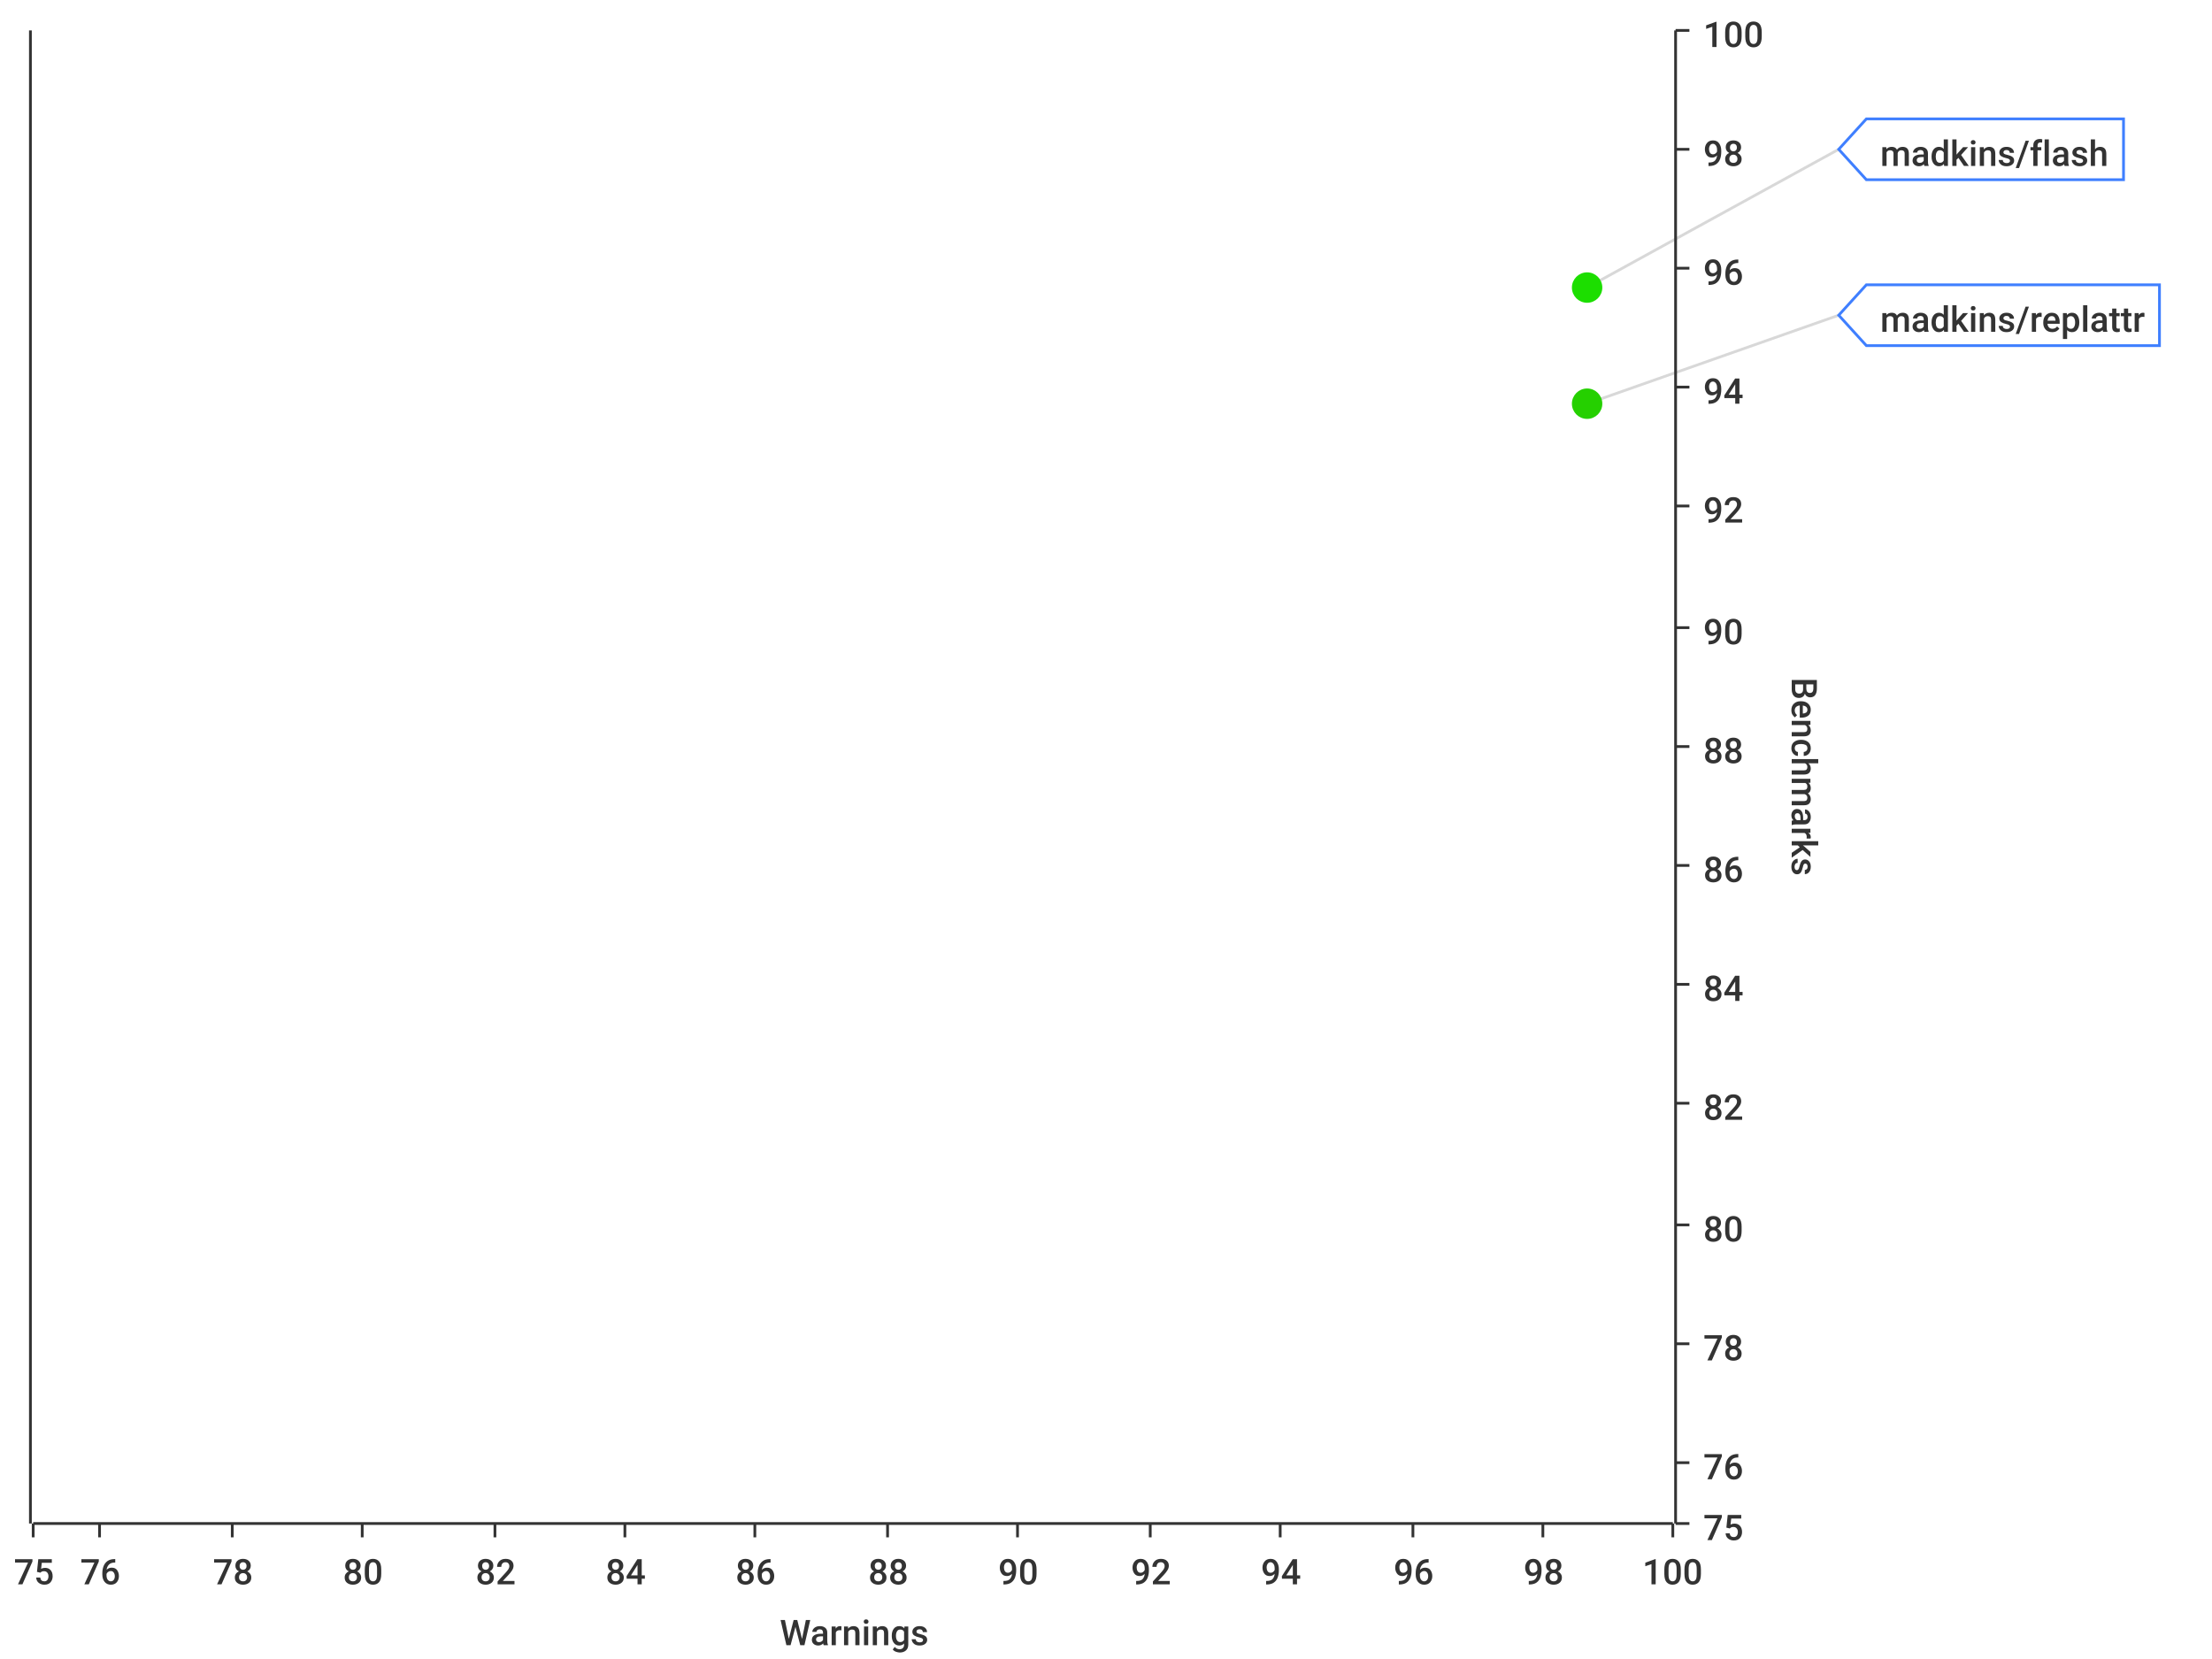
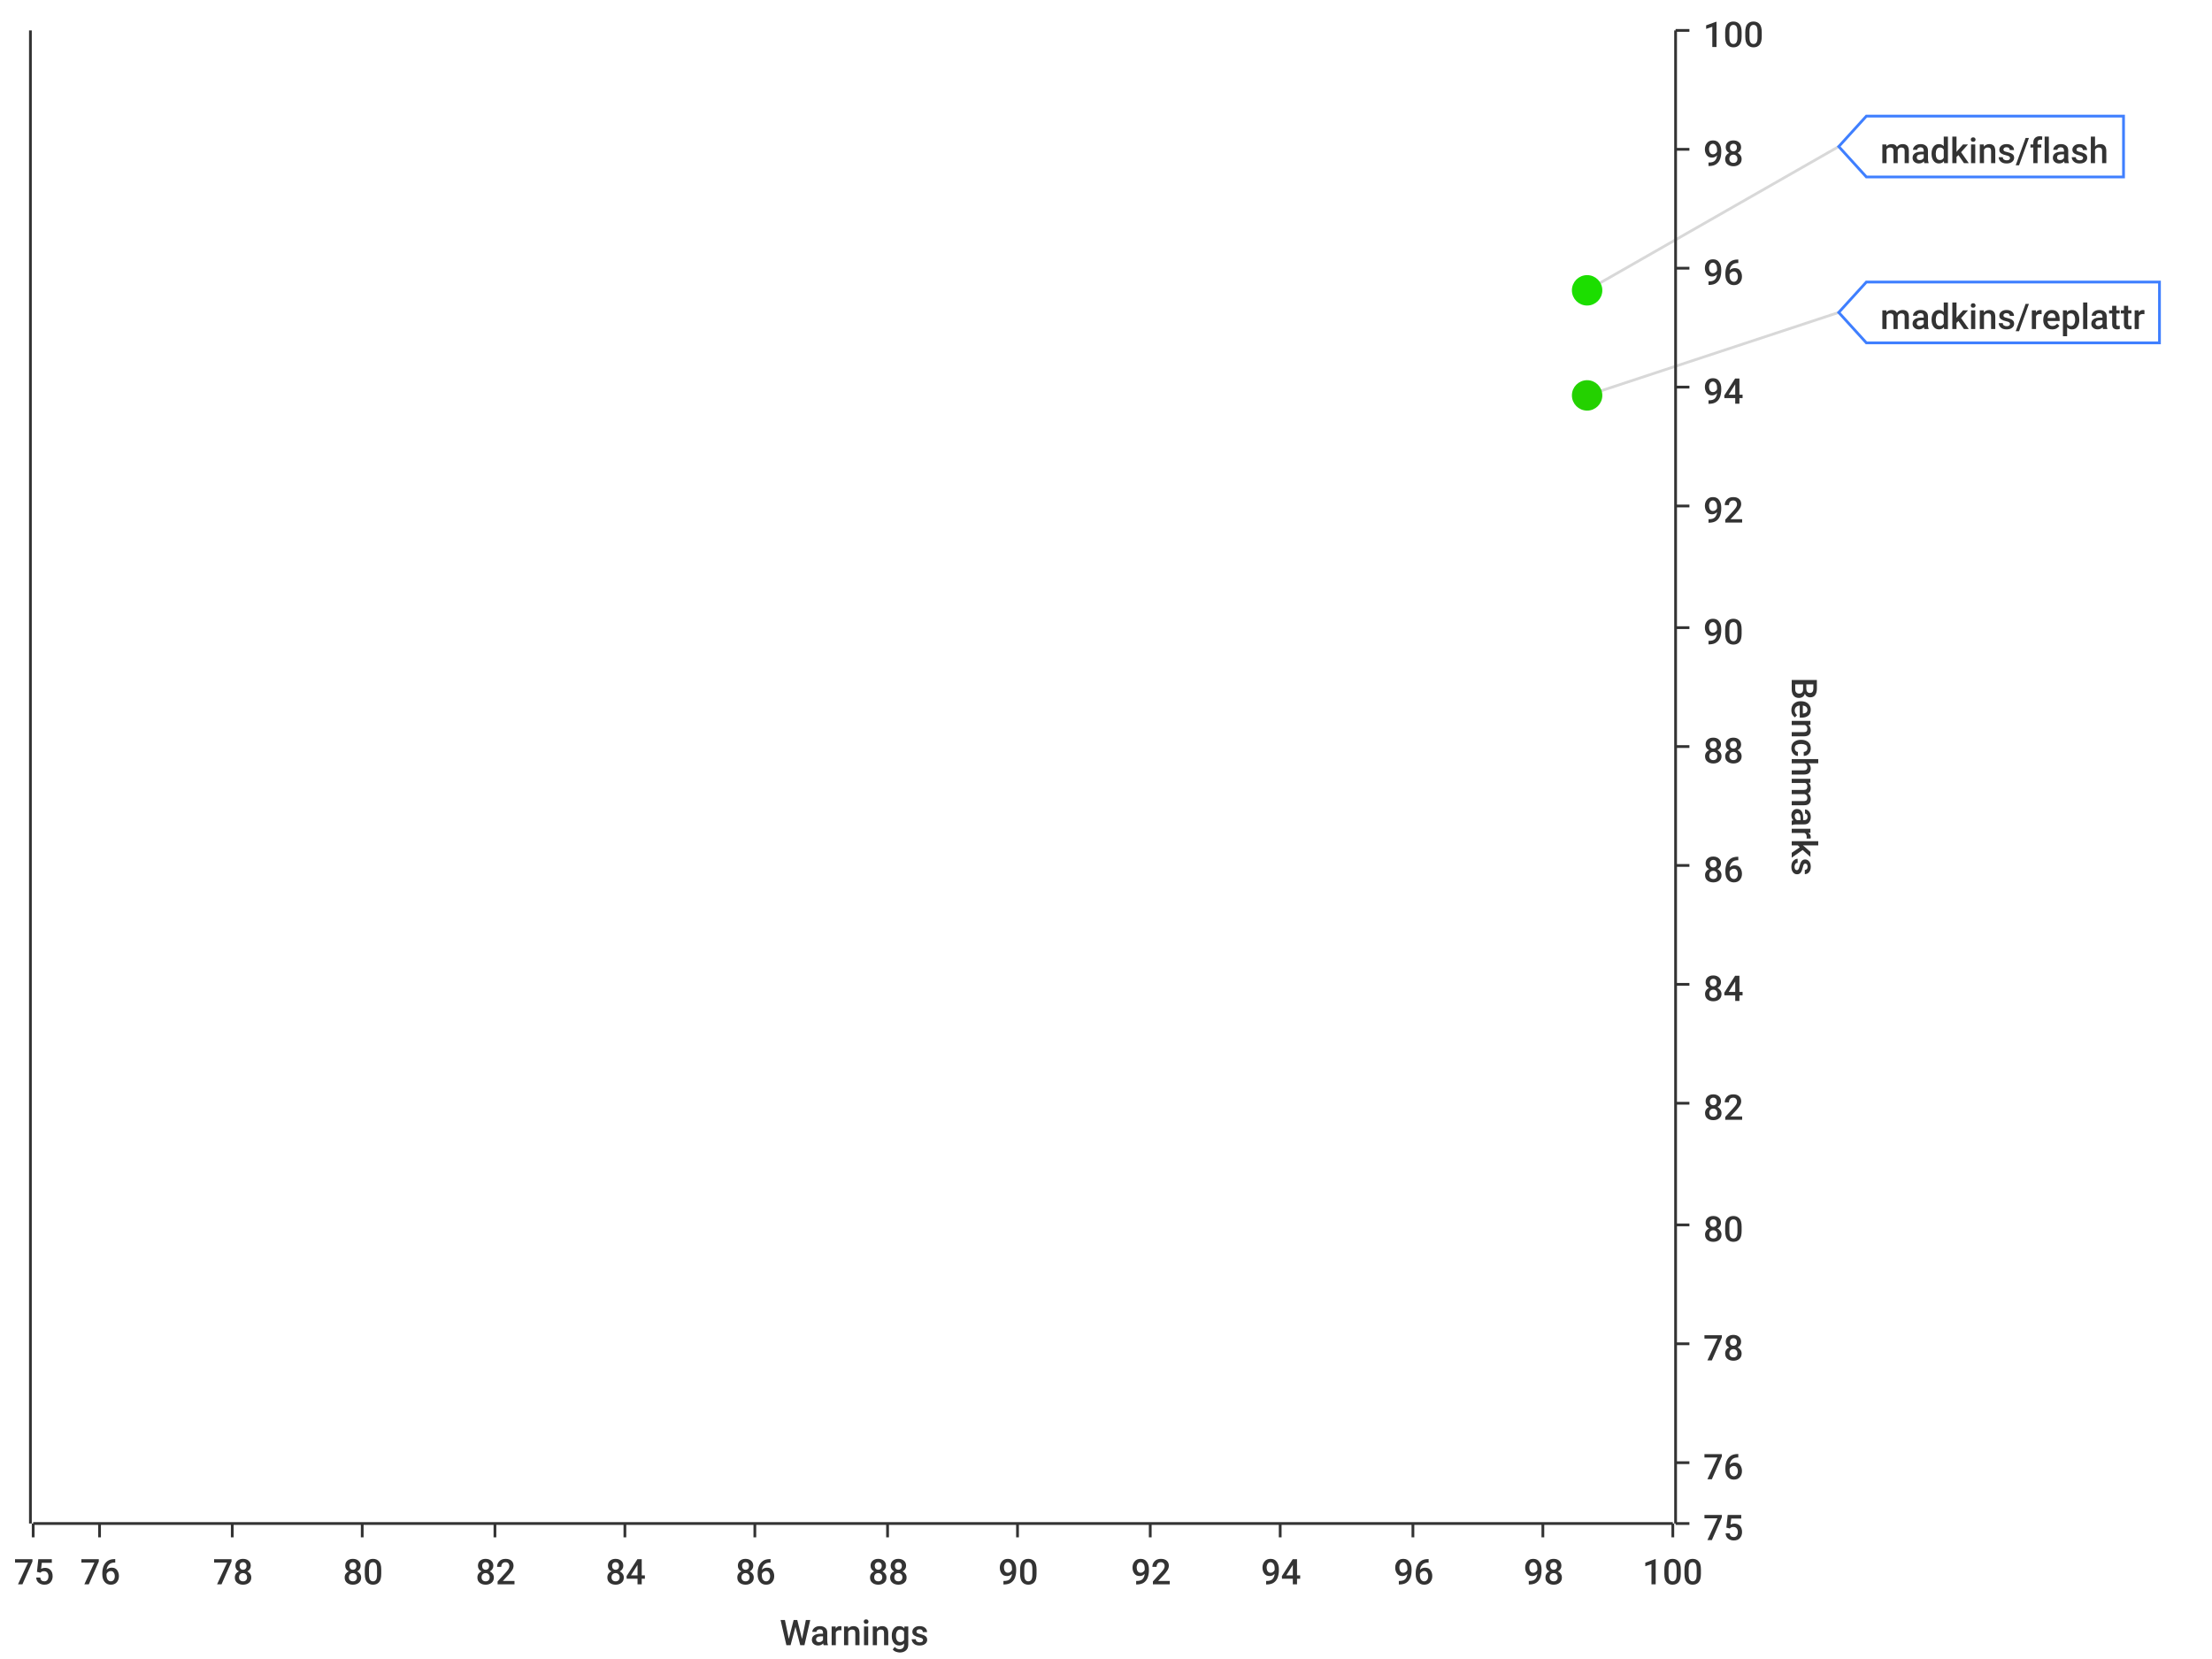
<svg xmlns="http://www.w3.org/2000/svg" width="800" height="600">\n<path d="M 0 0 L 800 0 L 800 600 L 0 600 L 0 0" style="stroke-width:0;stroke:rgba(255,255,255,1.0);fill:rgba(255,255,255,1.0)" />
  <path d="M 12 11 L 605 11 L 605 551 L 12 551 L 12 11" style="stroke-width:0;stroke:rgba(255,255,255,1.0);fill:rgba(255,255,255,1.0)" />
  <path d="M 12 551 L 605 551" style="stroke-width:1;stroke:rgba(51,51,51,1.0);fill:none" />
  <path d="M 12 551 L 12 556" style="stroke-width:1;stroke:rgba(51,51,51,1.0);fill:none" />
  <text x="5" y="573" style="stroke-width:0;stroke:none;fill:rgba(51,51,51,1.0);font-size:12.8px;font-family:'Roboto Medium',sans-serif">75</text>
  <path d="M 36 551 L 36 556" style="stroke-width:1;stroke:rgba(51,51,51,1.0);fill:none" />
  <text x="29" y="573" style="stroke-width:0;stroke:none;fill:rgba(51,51,51,1.0);font-size:12.8px;font-family:'Roboto Medium',sans-serif">76</text>
  <path d="M 84 551 L 84 556" style="stroke-width:1;stroke:rgba(51,51,51,1.0);fill:none" />
  <text x="77" y="573" style="stroke-width:0;stroke:none;fill:rgba(51,51,51,1.0);font-size:12.8px;font-family:'Roboto Medium',sans-serif">78</text>
  <path d="M 131 551 L 131 556" style="stroke-width:1;stroke:rgba(51,51,51,1.0);fill:none" />
  <text x="124" y="573" style="stroke-width:0;stroke:none;fill:rgba(51,51,51,1.0);font-size:12.8px;font-family:'Roboto Medium',sans-serif">80</text>
  <path d="M 179 551 L 179 556" style="stroke-width:1;stroke:rgba(51,51,51,1.0);fill:none" />
  <text x="172" y="573" style="stroke-width:0;stroke:none;fill:rgba(51,51,51,1.0);font-size:12.8px;font-family:'Roboto Medium',sans-serif">82</text>
  <path d="M 226 551 L 226 556" style="stroke-width:1;stroke:rgba(51,51,51,1.0);fill:none" />
  <text x="219" y="573" style="stroke-width:0;stroke:none;fill:rgba(51,51,51,1.0);font-size:12.8px;font-family:'Roboto Medium',sans-serif">84</text>
  <path d="M 273 551 L 273 556" style="stroke-width:1;stroke:rgba(51,51,51,1.0);fill:none" />
  <text x="266" y="573" style="stroke-width:0;stroke:none;fill:rgba(51,51,51,1.0);font-size:12.8px;font-family:'Roboto Medium',sans-serif">86</text>
  <path d="M 321 551 L 321 556" style="stroke-width:1;stroke:rgba(51,51,51,1.0);fill:none" />
  <text x="314" y="573" style="stroke-width:0;stroke:none;fill:rgba(51,51,51,1.0);font-size:12.8px;font-family:'Roboto Medium',sans-serif">88</text>
  <path d="M 368 551 L 368 556" style="stroke-width:1;stroke:rgba(51,51,51,1.0);fill:none" />
  <text x="361" y="573" style="stroke-width:0;stroke:none;fill:rgba(51,51,51,1.0);font-size:12.8px;font-family:'Roboto Medium',sans-serif">90</text>
  <path d="M 416 551 L 416 556" style="stroke-width:1;stroke:rgba(51,51,51,1.0);fill:none" />
  <text x="409" y="573" style="stroke-width:0;stroke:none;fill:rgba(51,51,51,1.0);font-size:12.8px;font-family:'Roboto Medium',sans-serif">92</text>
  <path d="M 463 551 L 463 556" style="stroke-width:1;stroke:rgba(51,51,51,1.0);fill:none" />
  <text x="456" y="573" style="stroke-width:0;stroke:none;fill:rgba(51,51,51,1.0);font-size:12.8px;font-family:'Roboto Medium',sans-serif">94</text>
  <path d="M 511 551 L 511 556" style="stroke-width:1;stroke:rgba(51,51,51,1.0);fill:none" />
  <text x="504" y="573" style="stroke-width:0;stroke:none;fill:rgba(51,51,51,1.0);font-size:12.8px;font-family:'Roboto Medium',sans-serif">96</text>
  <path d="M 558 551 L 558 556" style="stroke-width:1;stroke:rgba(51,51,51,1.0);fill:none" />
  <text x="551" y="573" style="stroke-width:0;stroke:none;fill:rgba(51,51,51,1.0);font-size:12.8px;font-family:'Roboto Medium',sans-serif">98</text>
  <path d="M 605 551 L 605 556" style="stroke-width:1;stroke:rgba(51,51,51,1.0);fill:none" />
  <text x="594" y="573" style="stroke-width:0;stroke:none;fill:rgba(51,51,51,1.0);font-size:12.8px;font-family:'Roboto Medium',sans-serif">100</text>
  <text x="282" y="595" style="stroke-width:0;stroke:none;fill:rgba(51,51,51,1.0);font-size:12.8px;font-family:'Roboto Medium',sans-serif">Warnings</text>
  <path d="M 36 551 L 36 11" style="stroke-width:0;stroke:none;fill:none" />
  <path d="M 84 551 L 84 11" style="stroke-width:0;stroke:none;fill:none" />
  <path d="M 131 551 L 131 11" style="stroke-width:0;stroke:none;fill:none" />
  <path d="M 179 551 L 179 11" style="stroke-width:0;stroke:none;fill:none" />
  <path d="M 226 551 L 226 11" style="stroke-width:0;stroke:none;fill:none" />
  <path d="M 273 551 L 273 11" style="stroke-width:0;stroke:none;fill:none" />
  <path d="M 321 551 L 321 11" style="stroke-width:0;stroke:none;fill:none" />
  <path d="M 368 551 L 368 11" style="stroke-width:0;stroke:none;fill:none" />
  <path d="M 416 551 L 416 11" style="stroke-width:0;stroke:none;fill:none" />
  <path d="M 463 551 L 463 11" style="stroke-width:0;stroke:none;fill:none" />
  <path d="M 511 551 L 511 11" style="stroke-width:0;stroke:none;fill:none" />
  <path d="M 558 551 L 558 11" style="stroke-width:0;stroke:none;fill:none" />
  <path d="M 606 551 L 606 11" style="stroke-width:1;stroke:rgba(51,51,51,1.0);fill:none" />
  <path d="M 606 551 L 611 551" style="stroke-width:1;stroke:rgba(51,51,51,1.0);fill:none" />
  <text x="616" y="557" style="stroke-width:0;stroke:none;fill:rgba(51,51,51,1.0);font-size:12.8px;font-family:'Roboto Medium',sans-serif">75</text>
  <path d="M 606 529 L 611 529" style="stroke-width:1;stroke:rgba(51,51,51,1.0);fill:none" />
  <text x="616" y="535" style="stroke-width:0;stroke:none;fill:rgba(51,51,51,1.0);font-size:12.8px;font-family:'Roboto Medium',sans-serif">76</text>
  <path d="M 606 486 L 611 486" style="stroke-width:1;stroke:rgba(51,51,51,1.0);fill:none" />
  <text x="616" y="492" style="stroke-width:0;stroke:none;fill:rgba(51,51,51,1.0);font-size:12.8px;font-family:'Roboto Medium',sans-serif">78</text>
  <path d="M 606 443 L 611 443" style="stroke-width:1;stroke:rgba(51,51,51,1.0);fill:none" />
  <text x="616" y="449" style="stroke-width:0;stroke:none;fill:rgba(51,51,51,1.0);font-size:12.8px;font-family:'Roboto Medium',sans-serif">80</text>
  <path d="M 606 399 L 611 399" style="stroke-width:1;stroke:rgba(51,51,51,1.0);fill:none" />
  <text x="616" y="405" style="stroke-width:0;stroke:none;fill:rgba(51,51,51,1.0);font-size:12.8px;font-family:'Roboto Medium',sans-serif">82</text>
  <path d="M 606 356 L 611 356" style="stroke-width:1;stroke:rgba(51,51,51,1.0);fill:none" />
  <text x="616" y="362" style="stroke-width:0;stroke:none;fill:rgba(51,51,51,1.0);font-size:12.8px;font-family:'Roboto Medium',sans-serif">84</text>
  <path d="M 606 313 L 611 313" style="stroke-width:1;stroke:rgba(51,51,51,1.0);fill:none" />
  <text x="616" y="319" style="stroke-width:0;stroke:none;fill:rgba(51,51,51,1.0);font-size:12.8px;font-family:'Roboto Medium',sans-serif">86</text>
  <path d="M 606 270 L 611 270" style="stroke-width:1;stroke:rgba(51,51,51,1.0);fill:none" />
  <text x="616" y="276" style="stroke-width:0;stroke:none;fill:rgba(51,51,51,1.0);font-size:12.8px;font-family:'Roboto Medium',sans-serif">88</text>
  <path d="M 606 227 L 611 227" style="stroke-width:1;stroke:rgba(51,51,51,1.0);fill:none" />
  <text x="616" y="233" style="stroke-width:0;stroke:none;fill:rgba(51,51,51,1.0);font-size:12.8px;font-family:'Roboto Medium',sans-serif">90</text>
  <path d="M 606 183 L 611 183" style="stroke-width:1;stroke:rgba(51,51,51,1.0);fill:none" />
  <text x="616" y="189" style="stroke-width:0;stroke:none;fill:rgba(51,51,51,1.0);font-size:12.8px;font-family:'Roboto Medium',sans-serif">92</text>
  <path d="M 606 140 L 611 140" style="stroke-width:1;stroke:rgba(51,51,51,1.0);fill:none" />
  <text x="616" y="146" style="stroke-width:0;stroke:none;fill:rgba(51,51,51,1.0);font-size:12.8px;font-family:'Roboto Medium',sans-serif">94</text>
  <path d="M 606 97 L 611 97" style="stroke-width:1;stroke:rgba(51,51,51,1.0);fill:none" />
  <text x="616" y="103" style="stroke-width:0;stroke:none;fill:rgba(51,51,51,1.0);font-size:12.8px;font-family:'Roboto Medium',sans-serif">96</text>
  <path d="M 606 54 L 611 54" style="stroke-width:1;stroke:rgba(51,51,51,1.0);fill:none" />
  <text x="616" y="60" style="stroke-width:0;stroke:none;fill:rgba(51,51,51,1.0);font-size:12.8px;font-family:'Roboto Medium',sans-serif">98</text>
  <path d="M 606 11 L 611 11" style="stroke-width:1;stroke:rgba(51,51,51,1.0);fill:none" />
  <text x="616" y="17" style="stroke-width:0;stroke:none;fill:rgba(51,51,51,1.0);font-size:12.8px;font-family:'Roboto Medium',sans-serif">100</text>
  <text x="648" y="245" style="stroke-width:0;stroke:none;fill:rgba(51,51,51,1.0);font-size:12.8px;font-family:'Roboto Medium',sans-serif" transform="rotate(90.00,648,245)">Benchmarks</text>
  <path d="M 12 2171 L 605 2171" style="stroke-width:0;stroke:none;fill:none" />
  <path d="M 12 529 L 605 529" style="stroke-width:0;stroke:none;fill:none" />
  <path d="M 12 486 L 605 486" style="stroke-width:0;stroke:none;fill:none" />
  <path d="M 12 443 L 605 443" style="stroke-width:0;stroke:none;fill:none" />
  <path d="M 12 399 L 605 399" style="stroke-width:0;stroke:none;fill:none" />
  <path d="M 12 356 L 605 356" style="stroke-width:0;stroke:none;fill:none" />
  <path d="M 12 313 L 605 313" style="stroke-width:0;stroke:none;fill:none" />
  <path d="M 12 270 L 605 270" style="stroke-width:0;stroke:none;fill:none" />
  <path d="M 12 227 L 605 227" style="stroke-width:0;stroke:none;fill:none" />
  <path d="M 12 183 L 605 183" style="stroke-width:0;stroke:none;fill:none" />
  <path d="M 12 140 L 605 140" style="stroke-width:0;stroke:none;fill:none" />
  <path d="M 12 97 L 605 97" style="stroke-width:0;stroke:none;fill:none" />
  <path d="M 12 54 L 605 54" style="stroke-width:0;stroke:none;fill:none" />
  <path d="M 11 551 L 11 11" style="stroke-width:1;stroke:rgba(51,51,51,1.0);fill:none" />
  <path d="M 11 -9223372036854775257 L 6 -9223372036854775257" style="stroke-width:1;stroke:rgba(51,51,51,1.0);fill:none" />
  <text x="-25" y="-9223372036854775251" style="stroke-width:0;stroke:none;fill:rgba(51,51,51,1.0);font-size:12.8px;font-family:'Roboto Medium',sans-serif">0.00</text>
  <path d="M 11 -9223372036854775257 L 6 -9223372036854775257" style="stroke-width:1;stroke:rgba(51,51,51,1.0);fill:none" />
  <text x="-25" y="-9223372036854775251" style="stroke-width:0;stroke:none;fill:rgba(51,51,51,1.0);font-size:12.8px;font-family:'Roboto Medium',sans-serif">0.00</text>
  <path d="M 11 -9223372036854775257 L 6 -9223372036854775257" style="stroke-width:1;stroke:rgba(51,51,51,1.0);fill:none" />
  <text x="-25" y="-9223372036854775251" style="stroke-width:0;stroke:none;fill:rgba(51,51,51,1.0);font-size:12.8px;font-family:'Roboto Medium',sans-serif">0.00</text>
  <path d="M 11 -9223372036854775257 L 6 -9223372036854775257" style="stroke-width:1;stroke:rgba(51,51,51,1.0);fill:none" />
  <text x="-25" y="-9223372036854775251" style="stroke-width:0;stroke:none;fill:rgba(51,51,51,1.0);font-size:12.8px;font-family:'Roboto Medium',sans-serif">0.00</text>
  <path d="M 11 -9223372036854775257 L 6 -9223372036854775257" style="stroke-width:1;stroke:rgba(51,51,51,1.0);fill:none" />
  <text x="-25" y="-9223372036854775251" style="stroke-width:0;stroke:none;fill:rgba(51,51,51,1.0);font-size:12.8px;font-family:'Roboto Medium',sans-serif">0.00</text>
  <path d="M 11 -9223372036854775257 L 6 -9223372036854775257" style="stroke-width:1;stroke:rgba(51,51,51,1.0);fill:none" />
  <text x="-25" y="-9223372036854775251" style="stroke-width:0;stroke:none;fill:rgba(51,51,51,1.0);font-size:12.8px;font-family:'Roboto Medium',sans-serif">0.00</text>
  <path d="M 11 -9223372036854775257 L 6 -9223372036854775257" style="stroke-width:1;stroke:rgba(51,51,51,1.0);fill:none" />
  <text x="-25" y="-9223372036854775251" style="stroke-width:0;stroke:none;fill:rgba(51,51,51,1.0);font-size:12.8px;font-family:'Roboto Medium',sans-serif">0.00</text>
  <path d="M 11 -9223372036854775257 L 6 -9223372036854775257" style="stroke-width:1;stroke:rgba(51,51,51,1.0);fill:none" />
  <text x="-25" y="-9223372036854775251" style="stroke-width:0;stroke:none;fill:rgba(51,51,51,1.0);font-size:12.8px;font-family:'Roboto Medium',sans-serif">0.00</text>
  <path d="M 11 -9223372036854775257 L 6 -9223372036854775257" style="stroke-width:1;stroke:rgba(51,51,51,1.0);fill:none" />
  <text x="-25" y="-9223372036854775251" style="stroke-width:0;stroke:none;fill:rgba(51,51,51,1.0);font-size:12.8px;font-family:'Roboto Medium',sans-serif">0.00</text>
  <path d="M 11 -9223372036854775257 L 6 -9223372036854775257" style="stroke-width:1;stroke:rgba(51,51,51,1.0);fill:none" />
  <text x="-25" y="-9223372036854775251" style="stroke-width:0;stroke:none;fill:rgba(51,51,51,1.0);font-size:12.8px;font-family:'Roboto Medium',sans-serif">0.00</text>
  <path d="M 11 -9223372036854775257 L 6 -9223372036854775257" style="stroke-width:1;stroke:rgba(51,51,51,1.0);fill:none" />
  <text x="-25" y="-9223372036854775251" style="stroke-width:0;stroke:none;fill:rgba(51,51,51,1.0);font-size:12.8px;font-family:'Roboto Medium',sans-serif">0.00</text>
  <path d="M 11 -9223372036854775257 L 6 -9223372036854775257" style="stroke-width:1;stroke:rgba(51,51,51,1.0);fill:none" />
  <text x="-25" y="-9223372036854775251" style="stroke-width:0;stroke:none;fill:rgba(51,51,51,1.0);font-size:12.8px;font-family:'Roboto Medium',sans-serif">0.00</text>
  <path d="M 11 -9223372036854775257 L 6 -9223372036854775257" style="stroke-width:1;stroke:rgba(51,51,51,1.0);fill:none" />
  <text x="-25" y="-9223372036854775251" style="stroke-width:0;stroke:none;fill:rgba(51,51,51,1.0);font-size:12.8px;font-family:'Roboto Medium',sans-serif">0.00</text>
  <path d="M 11 -9223372036854775257 L 6 -9223372036854775257" style="stroke-width:1;stroke:rgba(51,51,51,1.0);fill:none" />
  <text x="-25" y="-9223372036854775251" style="stroke-width:0;stroke:none;fill:rgba(51,51,51,1.0);font-size:12.8px;font-family:'Roboto Medium',sans-serif">0.00</text>
  <path d="M 11 -9223372036854775257 L 6 -9223372036854775257" style="stroke-width:1;stroke:rgba(51,51,51,1.0);fill:none" />
  <text x="-25" y="-9223372036854775251" style="stroke-width:0;stroke:none;fill:rgba(51,51,51,1.0);font-size:12.8px;font-family:'Roboto Medium',sans-serif">0.00</text>
  <path d="M 12 -9223372036854775257 L 605 -9223372036854775257" style="stroke-width:0;stroke:none;fill:none" />
  <path d="M 12 -9223372036854775257 L 605 -9223372036854775257" style="stroke-width:0;stroke:none;fill:none" />
  <path d="M 12 -9223372036854775257 L 605 -9223372036854775257" style="stroke-width:0;stroke:none;fill:none" />
  <path d="M 12 -9223372036854775257 L 605 -9223372036854775257" style="stroke-width:0;stroke:none;fill:none" />
  <path d="M 12 -9223372036854775257 L 605 -9223372036854775257" style="stroke-width:0;stroke:none;fill:none" />
  <path d="M 12 -9223372036854775257 L 605 -9223372036854775257" style="stroke-width:0;stroke:none;fill:none" />
  <path d="M 12 -9223372036854775257 L 605 -9223372036854775257" style="stroke-width:0;stroke:none;fill:none" />
  <path d="M 12 -9223372036854775257 L 605 -9223372036854775257" style="stroke-width:0;stroke:none;fill:none" />
  <path d="M 12 -9223372036854775257 L 605 -9223372036854775257" style="stroke-width:0;stroke:none;fill:none" />
  <path d="M 12 -9223372036854775257 L 605 -9223372036854775257" style="stroke-width:0;stroke:none;fill:none" />
  <path d="M 12 -9223372036854775257 L 605 -9223372036854775257" style="stroke-width:0;stroke:none;fill:none" />
  <path d="M 12 -9223372036854775257 L 605 -9223372036854775257" style="stroke-width:0;stroke:none;fill:none" />
  <path d="M 12 -9223372036854775257 L 605 -9223372036854775257" style="stroke-width:0;stroke:none;fill:none" />
  <path d="M 12 -9223372036854775257 L 605 -9223372036854775257" style="stroke-width:0;stroke:none;fill:none" />
-   <path d="M 574 104 L 665 54" style="stroke-width:1;stroke:rgba(63,63,63,0.2);fill:none" />
-   <path d="M 574 146 L 665 114" style="stroke-width:1;stroke:rgba(63,63,63,0.2);fill:none" />
-   <circle cx="574" cy="104" r="5" style="stroke-width:1;stroke:rgba(28,222,0,1.0);fill:rgba(28,222,0,1.0)" />
+   <path d="M 574 105 L 665 53" style="stroke-width:1;stroke:rgba(63,63,63,0.2);fill:none" />
+   <path d="M 574 143 L 665 113" style="stroke-width:1;stroke:rgba(63,63,63,0.2);fill:none" />
+   <circle cx="574" cy="105" r="5" style="stroke-width:1;stroke:rgba(28,222,0,1.0);fill:rgba(28,222,0,1.0)" />
  <path d="" style="stroke-width:1;stroke:rgba(28,222,0,1.0);fill:rgba(28,222,0,1.0)" />
-   <circle cx="574" cy="146" r="5" style="stroke-width:1;stroke:rgba(37,208,0,1.0);fill:rgba(37,208,0,1.0)" />
-   <path d="" style="stroke-width:1;stroke:rgba(37,208,0,1.0);fill:rgba(37,208,0,1.0)" />
-   <path d="M 665 54 L 675 43 L 768 43 L 768 65 L 675 65 L 665 54 Z" style="stroke-width:1;stroke:rgba(63,127,255,1.0);fill:rgba(255,255,255,1.0)" />
-   <text x="680" y="60" style="stroke-width:0;stroke:none;fill:rgba(51,51,51,1.0);font-size:12.8px;font-family:'Roboto Medium',sans-serif">madkins/flash</text>
-   <path d="M 665 114 L 675 103 L 781 103 L 781 125 L 675 125 L 665 114 Z" style="stroke-width:1;stroke:rgba(63,127,255,1.0);fill:rgba(255,255,255,1.0)" />
-   <text x="680" y="120" style="stroke-width:0;stroke:none;fill:rgba(51,51,51,1.0);font-size:12.8px;font-family:'Roboto Medium',sans-serif">madkins/replattr</text>
+   <circle cx="574" cy="143" r="5" style="stroke-width:1;stroke:rgba(36,209,0,1.0);fill:rgba(36,209,0,1.0)" />
+   <path d="" style="stroke-width:1;stroke:rgba(36,209,0,1.0);fill:rgba(36,209,0,1.0)" />
+   <path d="M 665 53 L 675 42 L 768 42 L 768 64 L 675 64 L 665 53 Z" style="stroke-width:1;stroke:rgba(63,127,255,1.0);fill:rgba(255,255,255,1.0)" />
+   <text x="680" y="59" style="stroke-width:0;stroke:none;fill:rgba(51,51,51,1.0);font-size:12.8px;font-family:'Roboto Medium',sans-serif">madkins/flash</text>
+   <path d="M 665 113 L 675 102 L 781 102 L 781 124 L 675 124 L 665 113 Z" style="stroke-width:1;stroke:rgba(63,127,255,1.0);fill:rgba(255,255,255,1.0)" />
+   <text x="680" y="119" style="stroke-width:0;stroke:none;fill:rgba(51,51,51,1.0);font-size:12.8px;font-family:'Roboto Medium',sans-serif">madkins/replattr</text>
</svg>
